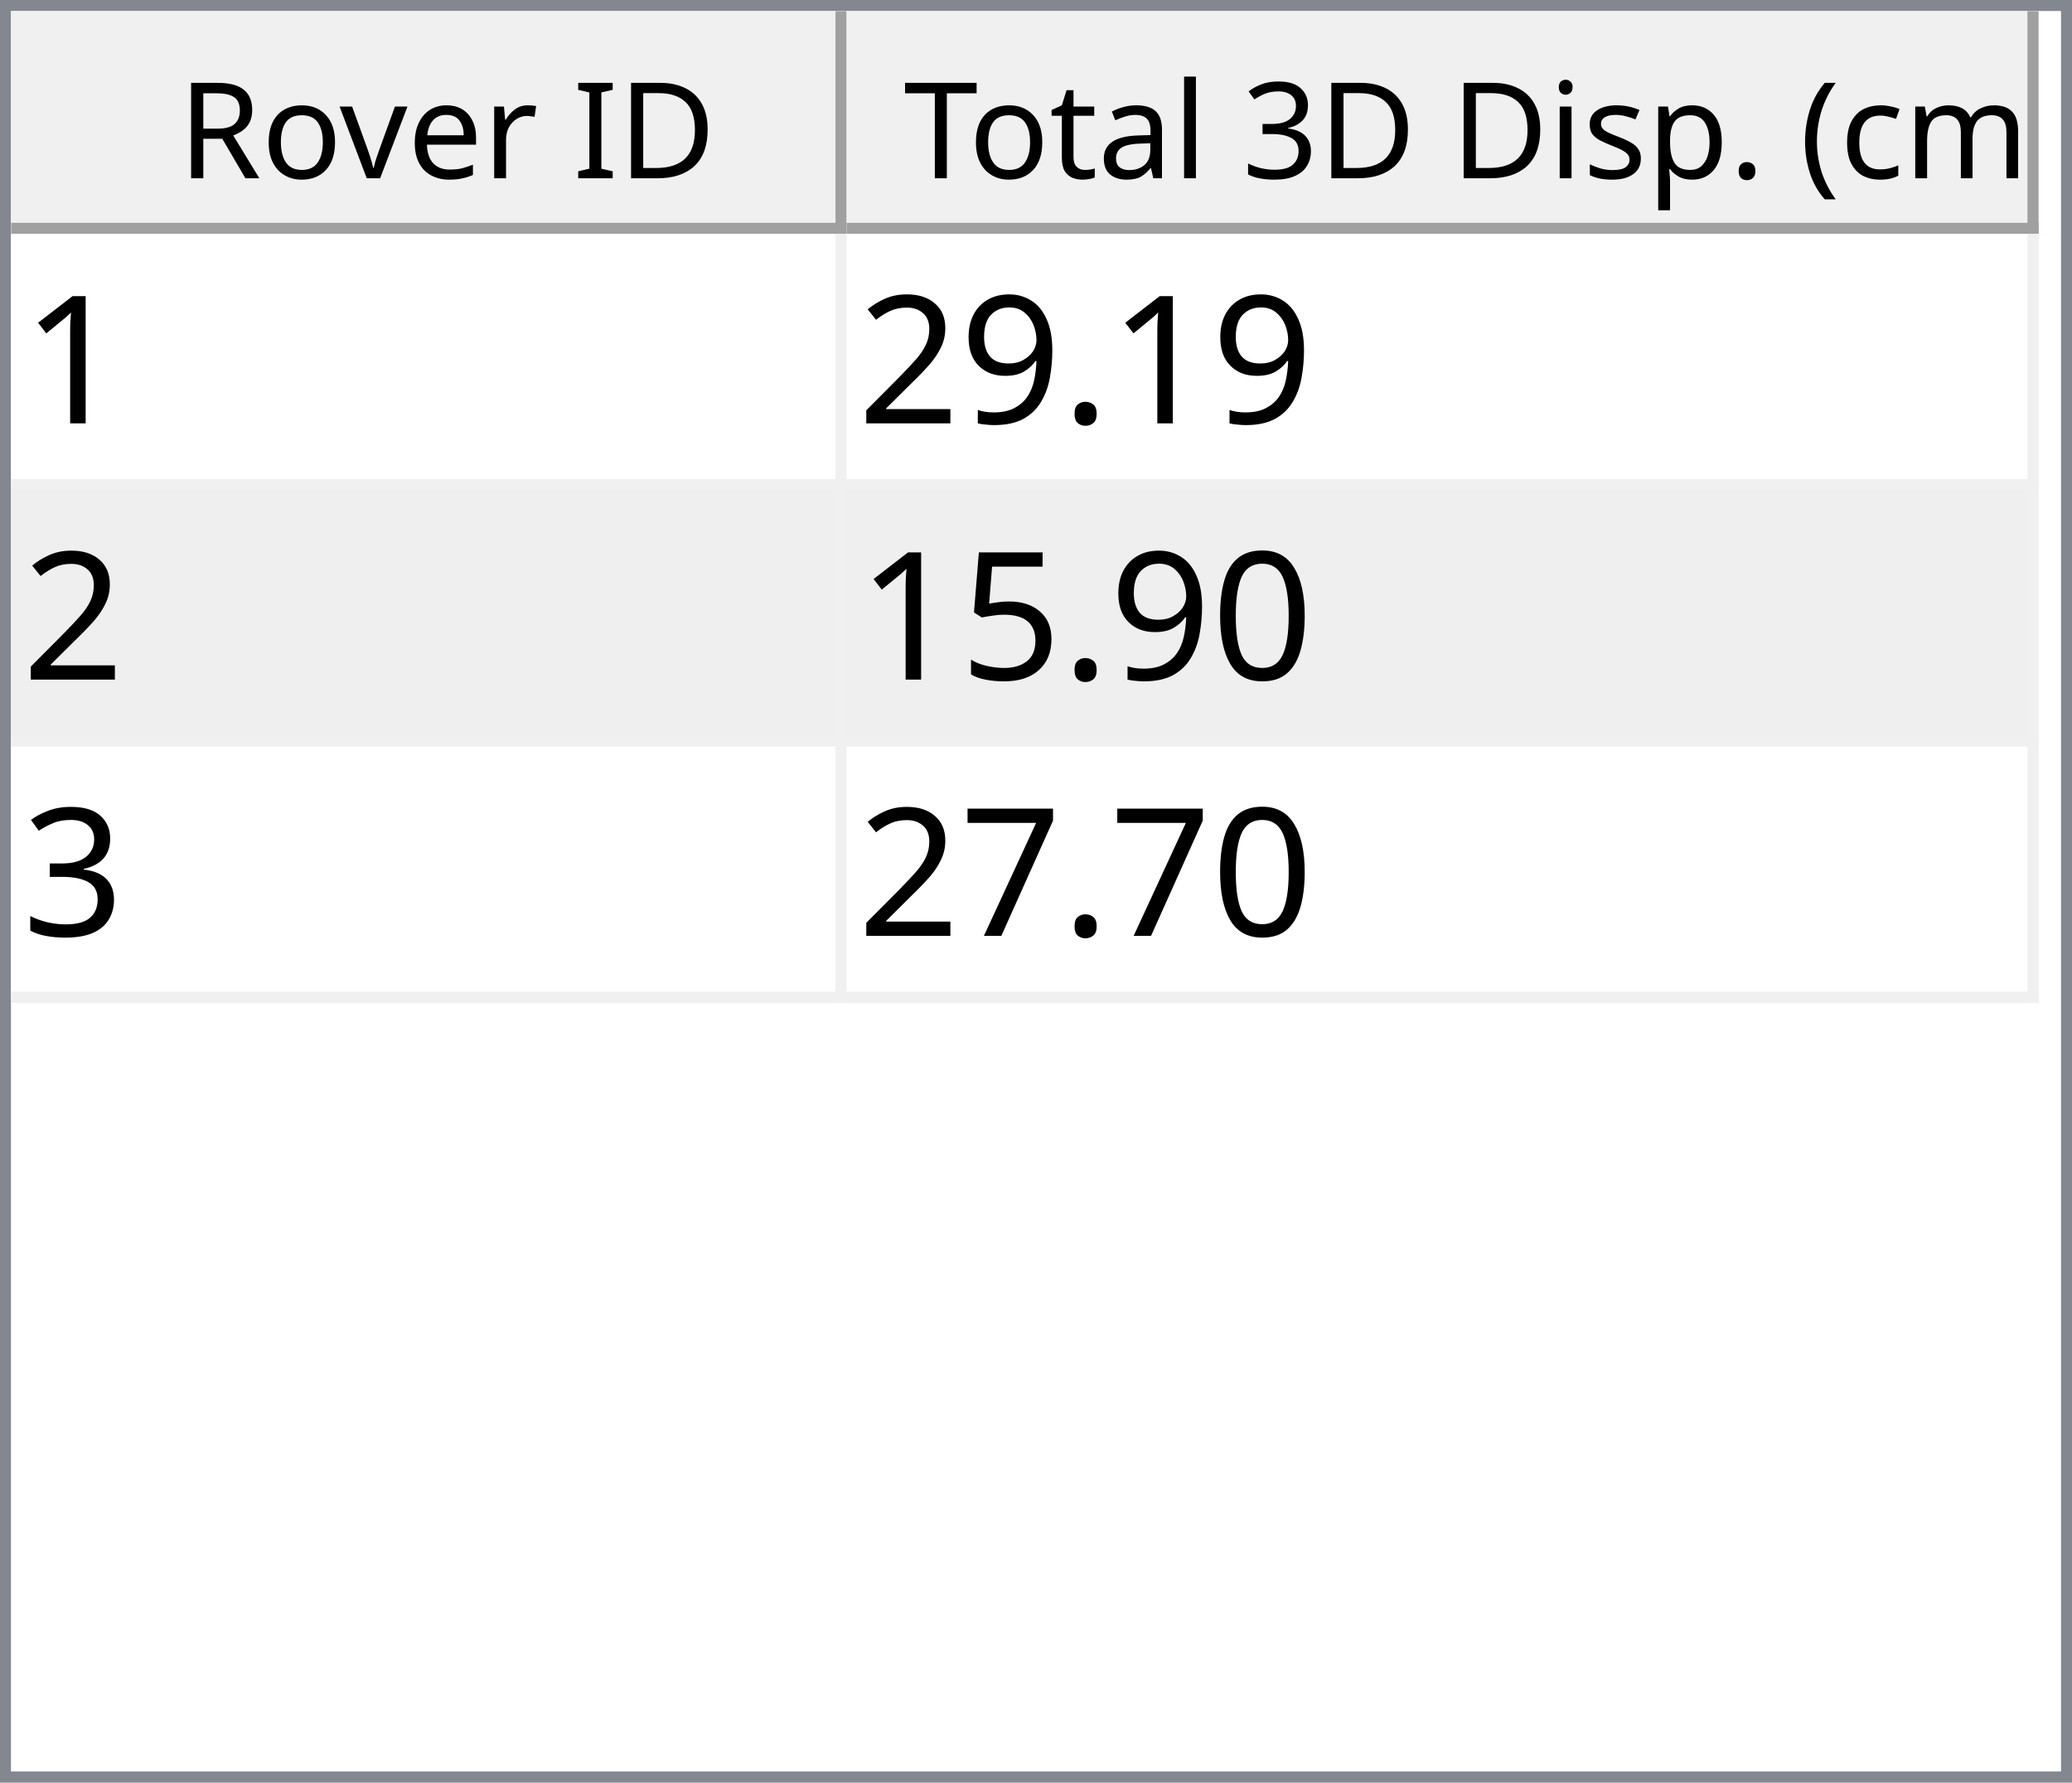
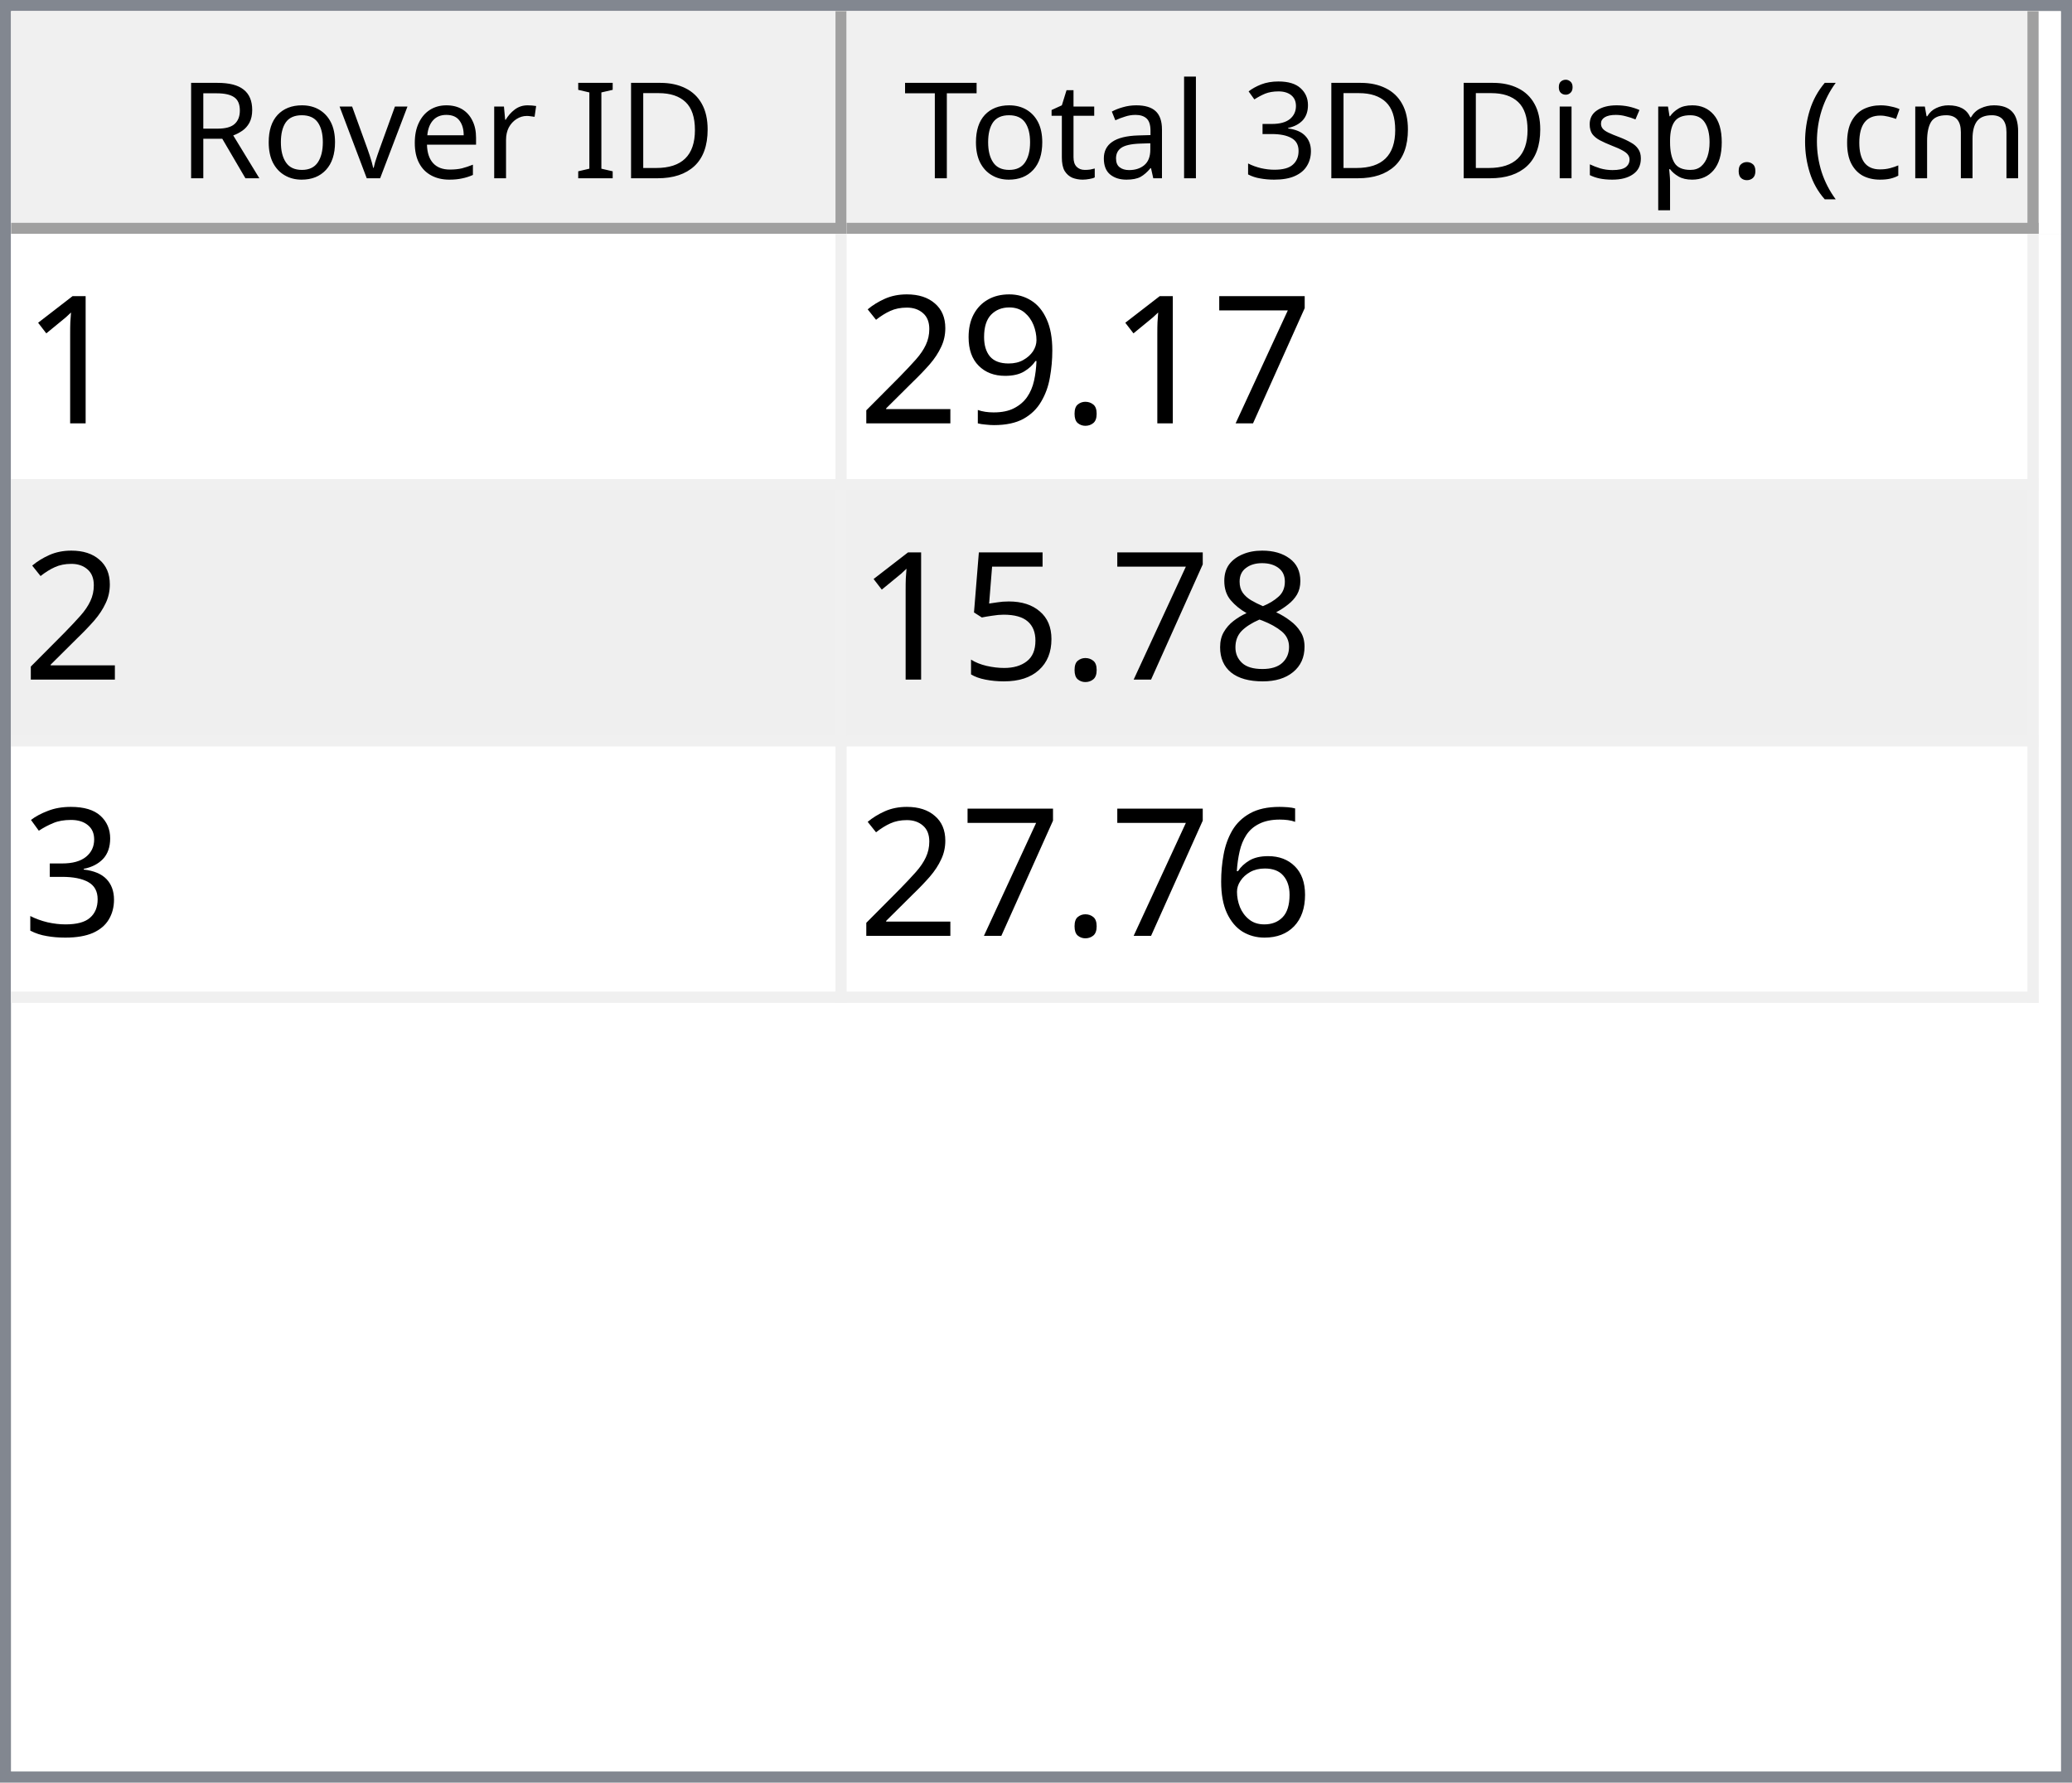
<svg xmlns="http://www.w3.org/2000/svg" style="fill-opacity:1; color-rendering:auto; color-interpolation:auto; text-rendering:auto; stroke:black; stroke-linecap:square; stroke-miterlimit:10; shape-rendering:auto; stroke-opacity:1; fill:black; stroke-dasharray:none; font-weight:normal; stroke-width:1; font-family:'Dialog'; font-style:normal; stroke-linejoin:miter; font-size:12px; stroke-dashoffset:0; image-rendering:auto;" width="186" height="160">
  <defs id="genericDefs" />
  <g>
    <defs id="defs1">
      <clipPath clipPathUnits="userSpaceOnUse" id="clipPath1">
        <path d="M0 0 L186 0 L186 160 L0 160 L0 0 Z" />
      </clipPath>
      <clipPath clipPathUnits="userSpaceOnUse" id="clipPath2">
        <path d="M0 0 L0 160 L186 160 L186 0 Z" />
      </clipPath>
      <clipPath clipPathUnits="userSpaceOnUse" id="clipPath3">
        <path d="M0 0 L0 20 L184 20 L184 0 Z" />
      </clipPath>
      <clipPath clipPathUnits="userSpaceOnUse" id="clipPath4">
        <path d="M0 0 L0 20 L75 20 L75 0 Z" />
      </clipPath>
      <clipPath clipPathUnits="userSpaceOnUse" id="clipPath5">
        <path d="M1 1 L1 19 L74 19 L74 1 Z" />
      </clipPath>
      <clipPath clipPathUnits="userSpaceOnUse" id="clipPath6">
        <path d="M0 0 L0 18 L73 18 L73 0 Z" />
      </clipPath>
      <clipPath clipPathUnits="userSpaceOnUse" id="clipPath7">
        <path d="M-0.5 -0.5 L-0.5 19.5 L74.5 19.5 L74.5 -0.5 Z" />
      </clipPath>
      <clipPath clipPathUnits="userSpaceOnUse" id="clipPath8">
        <path d="M0 0 L0 20 L107 20 L107 0 Z" />
      </clipPath>
      <clipPath clipPathUnits="userSpaceOnUse" id="clipPath9">
        <path d="M1 1 L1 19 L106 19 L106 1 Z" />
      </clipPath>
      <clipPath clipPathUnits="userSpaceOnUse" id="clipPath10">
        <path d="M0 0 L0 18 L105 18 L105 0 Z" />
      </clipPath>
      <clipPath clipPathUnits="userSpaceOnUse" id="clipPath11">
        <path d="M-0.5 -0.5 L-0.5 19.5 L106.5 19.5 L106.5 -0.5 Z" />
      </clipPath>
      <clipPath clipPathUnits="userSpaceOnUse" id="clipPath12">
        <path d="M0 0 L0 138 L184 138 L184 0 Z" />
      </clipPath>
      <clipPath clipPathUnits="userSpaceOnUse" id="clipPath13">
        <path d="M0 0 L0 69 L182 69 L182 0 Z" />
      </clipPath>
      <clipPath clipPathUnits="userSpaceOnUse" id="clipPath14">
        <path d="M-0.5 -0.5 L-0.5 68.5 L181.5 68.5 L181.5 -0.5 Z" />
      </clipPath>
      <clipPath clipPathUnits="userSpaceOnUse" id="clipPath15">
        <path d="M0 0 L0 22 L74 22 L74 0 Z" />
      </clipPath>
      <clipPath clipPathUnits="userSpaceOnUse" id="clipPath16">
        <path d="M0 0 L0 22 L106 22 L106 0 Z" />
      </clipPath>
      <font horiz-adv-x="64.551" id="font1">
        <font-face ascent="107.91" descent="25.098" units-per-em="100" style="font-style:normal; font-family:Segoe UI; font-weight:normal;" />
        <missing-glyph horiz-adv-x="64.551" d="M8.109 0 L8.109 68.266 L56.453 68.266 L56.453 0 L8.109 0 ZM15.328 7.234 L49.219 7.234 L49.219 61.031 L15.328 61.031 L15.328 7.234 Z" />
        <glyph unicode="D" horiz-adv-x="70.117" d="M9.188 0 L9.188 70.016 L28.516 70.016 Q65.531 70.016 65.531 35.891 Q65.531 19.672 55.25 9.836 Q44.969 0 27.734 0 L9.188 0 ZM17.391 62.594 L17.391 7.422 L27.828 7.422 Q41.609 7.422 49.273 14.797 Q56.938 22.172 56.938 35.688 Q56.938 62.594 28.328 62.594 L17.391 62.594 Z" />
        <glyph unicode="I" horiz-adv-x="26.611" d="M17.391 0 L9.188 0 L9.188 70.016 L17.391 70.016 L17.391 0 Z" />
        <glyph unicode=" " horiz-adv-x="27.393" d="" />
        <glyph unicode="r" horiz-adv-x="34.766" d="M34.188 41.891 Q32.078 43.5 28.125 43.5 Q23 43.5 19.555 38.672 Q16.109 33.844 16.109 25.484 L16.109 0 L8.109 0 L8.109 50 L16.109 50 L16.109 39.703 L16.312 39.703 Q18.016 44.969 21.531 47.922 Q25.047 50.875 29.391 50.875 Q32.516 50.875 34.188 50.203 L34.188 41.891 Z" />
        <glyph unicode="e" horiz-adv-x="52.295" d="M48.297 23 L12.984 23 Q13.188 14.656 17.484 10.109 Q21.781 5.562 29.297 5.562 Q37.75 5.562 44.828 11.141 L44.828 3.609 Q38.234 -1.172 27.391 -1.172 Q16.797 -1.172 10.742 5.641 Q4.688 12.453 4.688 24.812 Q4.688 36.469 11.305 43.82 Q17.922 51.172 27.734 51.172 Q37.547 51.172 42.922 44.828 Q48.297 38.484 48.297 27.203 L48.297 23 ZM40.094 29.781 Q40.047 36.719 36.75 40.578 Q33.453 44.438 27.594 44.438 Q21.922 44.438 17.969 40.383 Q14.016 36.328 13.094 29.781 L40.094 29.781 Z" />
        <glyph unicode="v" horiz-adv-x="47.9" d="M47.406 50 L27.484 0 L19.625 0 L0.688 50 L9.469 50 L22.172 13.672 Q23.578 9.672 23.922 6.688 L24.125 6.688 Q24.609 10.453 25.688 13.484 L38.969 50 L47.406 50 Z" />
        <glyph unicode="o" horiz-adv-x="58.594" d="M29 -1.172 Q17.922 -1.172 11.305 5.836 Q4.688 12.844 4.688 24.422 Q4.688 37.016 11.57 44.094 Q18.453 51.172 30.172 51.172 Q41.359 51.172 47.633 44.289 Q53.906 37.406 53.906 25.203 Q53.906 13.234 47.141 6.031 Q40.375 -1.172 29 -1.172 ZM29.594 44.438 Q21.875 44.438 17.383 39.188 Q12.891 33.938 12.891 24.703 Q12.891 15.828 17.43 10.695 Q21.969 5.562 29.594 5.562 Q37.359 5.562 41.531 10.594 Q45.703 15.625 45.703 24.906 Q45.703 34.281 41.531 39.359 Q37.359 44.438 29.594 44.438 Z" />
        <glyph unicode="R" horiz-adv-x="59.814" d="M59.375 0 L49.609 0 L37.891 19.625 Q36.281 22.359 34.766 24.289 Q33.25 26.219 31.664 27.438 Q30.078 28.656 28.25 29.219 Q26.422 29.781 24.125 29.781 L17.391 29.781 L17.391 0 L9.188 0 L9.188 70.016 L30.078 70.016 Q34.672 70.016 38.555 68.867 Q42.438 67.719 45.289 65.375 Q48.141 63.031 49.758 59.547 Q51.375 56.062 51.375 51.375 Q51.375 47.703 50.273 44.656 Q49.172 41.609 47.148 39.211 Q45.125 36.812 42.266 35.133 Q39.406 33.453 35.844 32.516 L35.844 32.328 Q37.594 31.547 38.891 30.547 Q40.188 29.547 41.359 28.18 Q42.531 26.812 43.68 25.078 Q44.828 23.344 46.234 21.047 L59.375 0 ZM17.391 62.594 L17.391 37.203 L28.516 37.203 Q31.594 37.203 34.203 38.133 Q36.812 39.062 38.719 40.797 Q40.625 42.531 41.703 45.047 Q42.781 47.562 42.781 50.688 Q42.781 56.297 39.141 59.445 Q35.5 62.594 28.609 62.594 L17.391 62.594 Z" />
        <glyph unicode=")" horiz-adv-x="30.176" d="M8.297 -15.922 L1.172 -15.922 Q16.406 2.344 16.406 26.812 Q16.406 51.469 1.078 70.016 L8.297 70.016 Q23.531 52.156 23.531 26.703 Q23.531 1.375 8.297 -15.922 Z" />
        <glyph unicode="m" horiz-adv-x="86.133" d="M79.109 0 L71.094 0 L71.094 28.719 Q71.094 37.016 68.531 40.727 Q65.969 44.438 59.906 44.438 Q54.781 44.438 51.195 39.75 Q47.609 35.062 47.609 28.516 L47.609 0 L39.594 0 L39.594 29.688 Q39.594 44.438 28.219 44.438 Q22.953 44.438 19.531 40.016 Q16.109 35.594 16.109 28.516 L16.109 0 L8.109 0 L8.109 50 L16.109 50 L16.109 42.094 L16.312 42.094 Q21.625 51.172 31.844 51.172 Q36.969 51.172 40.773 48.312 Q44.578 45.453 46 40.828 Q51.562 51.172 62.594 51.172 Q79.109 51.172 79.109 30.812 L79.109 0 Z" />
        <glyph unicode="c" horiz-adv-x="46.191" d="M42.188 2.297 Q36.422 -1.172 28.516 -1.172 Q17.828 -1.172 11.258 5.789 Q4.688 12.75 4.688 23.828 Q4.688 36.188 11.766 43.68 Q18.844 51.172 30.672 51.172 Q37.25 51.172 42.281 48.734 L42.281 40.531 Q36.719 44.438 30.375 44.438 Q22.703 44.438 17.797 38.945 Q12.891 33.453 12.891 24.516 Q12.891 15.719 17.508 10.641 Q22.125 5.562 29.891 5.562 Q36.422 5.562 42.188 9.906 L42.188 2.297 Z" />
        <glyph unicode="(" horiz-adv-x="30.176" d="M29.109 -15.922 L21.969 -15.922 Q6.844 1.375 6.844 26.703 Q6.844 52.156 21.969 70.016 L29.203 70.016 Q13.875 51.469 13.875 26.812 Q13.875 2.344 29.109 -15.922 Z" />
        <glyph unicode="." horiz-adv-x="21.68" d="M10.891 -1.078 Q8.641 -1.078 7.055 0.539 Q5.469 2.156 5.469 4.391 Q5.469 6.641 7.055 8.273 Q8.641 9.906 10.891 9.906 Q13.188 9.906 14.797 8.273 Q16.406 6.641 16.406 4.391 Q16.406 2.156 14.797 0.539 Q13.188 -1.078 10.891 -1.078 Z" />
        <glyph unicode="p" horiz-adv-x="58.789" d="M16.312 7.234 L16.109 7.234 L16.109 -23 L8.109 -23 L8.109 50 L16.109 50 L16.109 41.219 L16.312 41.219 Q22.219 51.172 33.594 51.172 Q43.266 51.172 48.688 44.461 Q54.109 37.75 54.109 26.469 Q54.109 13.922 48 6.375 Q41.891 -1.172 31.297 -1.172 Q21.578 -1.172 16.312 7.234 ZM16.109 27.391 L16.109 20.406 Q16.109 14.203 20.141 9.883 Q24.172 5.562 30.375 5.562 Q37.641 5.562 41.773 11.133 Q45.906 16.703 45.906 26.609 Q45.906 34.969 42.047 39.703 Q38.188 44.438 31.594 44.438 Q24.609 44.438 20.359 39.578 Q16.109 34.719 16.109 27.391 Z" />
        <glyph unicode="s" horiz-adv-x="42.432" d="M5.078 1.812 L5.078 10.406 Q11.625 5.562 19.484 5.562 Q30.031 5.562 30.031 12.594 Q30.031 14.594 29.125 15.992 Q28.219 17.391 26.68 18.461 Q25.141 19.531 23.07 20.383 Q21 21.234 18.609 22.172 Q15.281 23.484 12.766 24.828 Q10.25 26.172 8.57 27.859 Q6.891 29.547 6.031 31.695 Q5.172 33.844 5.172 36.719 Q5.172 40.234 6.789 42.945 Q8.406 45.656 11.086 47.484 Q13.766 49.312 17.211 50.242 Q20.656 51.172 24.312 51.172 Q30.812 51.172 35.938 48.922 L35.938 40.828 Q30.422 44.438 23.25 44.438 Q21 44.438 19.195 43.922 Q17.391 43.406 16.094 42.477 Q14.797 41.547 14.086 40.258 Q13.375 38.969 13.375 37.406 Q13.375 35.453 14.086 34.133 Q14.797 32.812 16.164 31.789 Q17.531 30.766 19.484 29.938 Q21.438 29.109 23.922 28.125 Q27.25 26.859 29.883 25.516 Q32.516 24.172 34.375 22.484 Q36.234 20.797 37.234 18.602 Q38.234 16.406 38.234 13.375 Q38.234 9.672 36.602 6.938 Q34.969 4.203 32.234 2.398 Q29.5 0.594 25.93 -0.289 Q22.359 -1.172 18.453 -1.172 Q10.75 -1.172 5.078 1.812 Z" />
        <glyph unicode="i" horiz-adv-x="24.219" d="M12.203 62.703 Q10.062 62.703 8.547 64.164 Q7.031 65.625 7.031 67.875 Q7.031 70.125 8.547 71.609 Q10.062 73.094 12.203 73.094 Q14.406 73.094 15.945 71.609 Q17.484 70.125 17.484 67.875 Q17.484 65.719 15.945 64.211 Q14.406 62.703 12.203 62.703 ZM16.109 0 L8.109 0 L8.109 50 L16.109 50 L16.109 0 Z" />
        <glyph unicode="3" horiz-adv-x="53.906" d="M46.531 19.828 Q46.531 15.094 44.75 11.211 Q42.969 7.328 39.719 4.57 Q36.469 1.812 31.93 0.297 Q27.391 -1.219 21.922 -1.219 Q11.922 -1.219 6 2.594 L6 11.188 Q13.094 5.609 22.219 5.609 Q25.875 5.609 28.828 6.539 Q31.781 7.469 33.906 9.227 Q36.031 10.984 37.18 13.477 Q38.328 15.969 38.328 19.094 Q38.328 32.812 18.797 32.812 L12.984 32.812 L12.984 39.594 L18.5 39.594 Q35.797 39.594 35.797 52.484 Q35.797 64.406 22.609 64.406 Q15.188 64.406 8.688 59.422 L8.688 67.188 Q15.375 71.188 24.609 71.188 Q29 71.188 32.57 69.969 Q36.141 68.75 38.68 66.555 Q41.219 64.359 42.609 61.281 Q44 58.203 44 54.5 Q44 40.672 30.031 36.719 L30.031 36.531 Q33.594 36.141 36.625 34.797 Q39.656 33.453 41.852 31.305 Q44.047 29.156 45.289 26.25 Q46.531 23.344 46.531 19.828 Z" />
        <glyph unicode="l" horiz-adv-x="24.219" d="M16.109 0 L8.109 0 L8.109 74.031 L16.109 74.031 L16.109 0 Z" />
        <glyph unicode="a" horiz-adv-x="50.879" d="M43.891 0 L35.891 0 L35.891 7.812 L35.688 7.812 Q30.469 -1.172 20.312 -1.172 Q12.844 -1.172 8.617 2.781 Q4.391 6.734 4.391 13.281 Q4.391 27.297 20.906 29.594 L35.891 31.688 Q35.891 44.438 25.594 44.438 Q16.547 44.438 9.281 38.281 L9.281 46.484 Q16.656 51.172 26.266 51.172 Q43.891 51.172 43.891 32.516 L43.891 0 ZM35.891 25.297 L23.828 23.641 Q18.266 22.859 15.43 20.875 Q12.594 18.891 12.594 13.875 Q12.594 10.203 15.211 7.883 Q17.828 5.562 22.172 5.562 Q28.125 5.562 32.008 9.742 Q35.891 13.922 35.891 20.312 L35.891 25.297 Z" />
        <glyph unicode="t" horiz-adv-x="33.887" d="M31.297 0.484 Q28.469 -1.078 23.828 -1.078 Q10.688 -1.078 10.688 13.578 L10.688 43.172 L2.094 43.172 L2.094 50 L10.688 50 L10.688 62.203 L18.703 64.797 L18.703 50 L31.297 50 L31.297 43.172 L18.703 43.172 L18.703 14.984 Q18.703 9.969 20.414 7.82 Q22.125 5.672 26.078 5.672 Q29.109 5.672 31.297 7.328 L31.297 0.484 Z" />
        <glyph unicode="T" horiz-adv-x="52.393" d="M50.594 62.594 L30.375 62.594 L30.375 0 L22.172 0 L22.172 62.594 L2 62.594 L2 70.016 L50.594 70.016 L50.594 62.594 Z" />
      </font>
      <font horiz-adv-x="75.0" id="font2">
        <font-face ascent="100.537" descent="21.973" units-per-em="100" style="font-style:normal; font-family:sans-serif; font-weight:normal;" />
        <missing-glyph horiz-adv-x="75.0" d="M12.5 0 L12.5 62.5 L62.5 62.5 L62.5 0 L12.5 0 ZM14.062 1.562 L60.938 1.562 L60.938 60.938 L14.062 60.938 L14.062 1.562 Z" />
        <glyph unicode="1" horiz-adv-x="55.615" d="M37.25 0 L28.469 0 L28.469 56 Q25.297 52.984 20.141 49.953 Q14.984 46.922 10.891 45.406 L10.891 53.906 Q18.266 57.375 23.781 62.305 Q29.297 67.234 31.594 71.875 L37.25 71.875 L37.25 0 Z" />
+         <glyph unicode="7" horiz-adv-x="55.615" d="M4.734 62.203 L4.734 70.656 L51.078 70.656 L51.078 63.812 Q44.234 56.547 37.523 44.484 Q30.812 32.422 27.156 19.672 Q24.516 10.688 23.781 0 L14.75 0 Q14.891 8.453 18.062 20.414 Q21.234 32.375 27.172 43.484 Q33.109 54.594 39.797 62.203 L4.734 62.203 Z" />
        <glyph unicode="." horiz-adv-x="27.783" d="M9.078 0 L9.078 10.016 L19.094 10.016 L19.094 0 L9.078 0 Z" />
        <glyph unicode="9" horiz-adv-x="55.615" d="M5.469 16.547 L13.922 17.328 Q14.984 11.375 18.016 8.688 Q21.047 6 25.781 6 Q29.828 6 32.883 7.859 Q35.938 9.719 37.891 12.82 Q39.844 15.922 41.164 21.195 Q42.484 26.469 42.484 31.938 Q42.484 32.516 42.438 33.688 Q39.797 29.5 35.234 26.883 Q30.672 24.266 25.344 24.266 Q16.453 24.266 10.305 30.711 Q4.156 37.156 4.156 47.703 Q4.156 58.594 10.578 65.234 Q17 71.875 26.656 71.875 Q33.641 71.875 39.43 68.117 Q45.219 64.359 48.219 57.398 Q51.219 50.438 51.219 37.25 Q51.219 23.531 48.242 15.406 Q45.266 7.281 39.383 3.031 Q33.5 -1.219 25.594 -1.219 Q17.188 -1.219 11.867 3.445 Q6.547 8.109 5.469 16.547 ZM41.453 48.141 Q41.453 55.719 37.43 60.156 Q33.406 64.594 27.734 64.594 Q21.875 64.594 17.531 59.812 Q13.188 55.031 13.188 47.406 Q13.188 40.578 17.312 36.305 Q21.438 32.031 27.484 32.031 Q33.594 32.031 37.523 36.305 Q41.453 40.578 41.453 48.141 Z" />
        <glyph unicode="2" horiz-adv-x="55.615" d="M50.344 8.453 L50.344 0 L3.031 0 Q2.938 3.172 4.047 6.109 Q5.859 10.938 9.836 15.625 Q13.812 20.312 21.344 26.469 Q33.016 36.031 37.117 41.625 Q41.219 47.219 41.219 52.203 Q41.219 57.422 37.477 61.008 Q33.734 64.594 27.734 64.594 Q21.391 64.594 17.578 60.789 Q13.766 56.984 13.719 50.25 L4.688 51.172 Q5.609 61.281 11.664 66.578 Q17.719 71.875 27.938 71.875 Q38.234 71.875 44.242 66.164 Q50.25 60.453 50.25 52 Q50.25 47.703 48.492 43.555 Q46.734 39.406 42.656 34.812 Q38.578 30.219 29.109 22.219 Q21.188 15.578 18.945 13.211 Q16.703 10.844 15.234 8.453 L50.344 8.453 Z" />
-         <glyph unicode="0" horiz-adv-x="55.615" d="M4.156 35.297 Q4.156 48 6.766 55.742 Q9.375 63.484 14.523 67.68 Q19.672 71.875 27.484 71.875 Q33.25 71.875 37.594 69.555 Q41.938 67.234 44.773 62.867 Q47.609 58.5 49.219 52.227 Q50.828 45.953 50.828 35.297 Q50.828 22.703 48.242 14.969 Q45.656 7.234 40.508 3.008 Q35.359 -1.219 27.484 -1.219 Q17.141 -1.219 11.234 6.203 Q4.156 15.141 4.156 35.297 ZM13.188 35.297 Q13.188 17.672 17.312 11.836 Q21.438 6 27.484 6 Q33.547 6 37.672 11.859 Q41.797 17.719 41.797 35.297 Q41.797 52.984 37.672 58.789 Q33.547 64.594 27.391 64.594 Q21.344 64.594 17.719 59.469 Q13.188 52.938 13.188 35.297 Z" />
+         <glyph unicode="8" horiz-adv-x="55.615" d="M17.672 38.812 Q12.203 40.828 9.57 44.539 Q6.938 48.25 6.938 53.422 Q6.938 61.234 12.555 66.555 Q18.172 71.875 27.484 71.875 Q36.859 71.875 42.578 66.43 Q48.297 60.984 48.297 53.172 Q48.297 48.188 45.68 44.508 Q43.062 40.828 37.75 38.812 Q44.344 36.672 47.781 31.883 Q51.219 27.094 51.219 20.453 Q51.219 11.281 44.727 5.031 Q38.234 -1.219 27.641 -1.219 Q17.047 -1.219 10.547 5.055 Q4.047 11.328 4.047 20.703 Q4.047 27.688 7.594 32.398 Q11.141 37.109 17.672 38.812 ZM15.922 53.719 Q15.922 48.641 19.195 45.414 Q22.469 42.188 27.688 42.188 Q32.766 42.188 36.016 45.383 Q39.266 48.578 39.266 53.219 Q39.266 58.062 35.914 61.359 Q32.562 64.656 27.594 64.656 Q22.562 64.656 19.242 61.43 Q15.922 58.203 15.922 53.719 ZM13.094 20.656 Q13.094 16.891 14.875 13.375 Q16.656 9.859 20.172 7.93 Q23.688 6 27.734 6 Q34.031 6 38.133 10.055 Q42.234 14.109 42.234 20.359 Q42.234 26.703 38.016 30.859 Q33.797 35.016 27.438 35.016 Q21.234 35.016 17.164 30.914 Q13.094 26.812 13.094 20.656 Z" />
        <glyph unicode="5" horiz-adv-x="55.615" d="M4.156 18.75 L13.375 19.531 Q14.406 12.797 18.141 9.398 Q21.875 6 27.156 6 Q33.5 6 37.891 10.789 Q42.281 15.578 42.281 23.484 Q42.281 31 38.062 35.352 Q33.844 39.703 27 39.703 Q22.75 39.703 19.336 37.773 Q15.922 35.844 13.969 32.766 L5.719 33.844 L12.641 70.609 L48.25 70.609 L48.25 62.203 L19.672 62.203 L15.828 42.969 Q22.266 47.469 29.344 47.469 Q38.719 47.469 45.164 40.969 Q51.609 34.469 51.609 24.266 Q51.609 14.547 45.953 7.469 Q39.062 -1.219 27.156 -1.219 Q17.391 -1.219 11.211 4.25 Q5.031 9.719 4.156 18.75 Z" />
        <glyph unicode="3" horiz-adv-x="55.615" d="M4.203 18.891 L12.984 20.062 Q14.5 12.594 18.141 9.297 Q21.781 6 27 6 Q33.203 6 37.477 10.297 Q41.75 14.594 41.75 20.953 Q41.75 27 37.797 30.93 Q33.844 34.859 27.734 34.859 Q25.25 34.859 21.531 33.891 L22.516 41.609 Q23.391 41.5 23.922 41.5 Q29.547 41.5 34.039 44.43 Q38.531 47.359 38.531 53.469 Q38.531 58.297 35.258 61.477 Q31.984 64.656 26.812 64.656 Q21.688 64.656 18.266 61.43 Q14.844 58.203 13.875 51.766 L5.078 53.328 Q6.688 62.156 12.398 67.016 Q18.109 71.875 26.609 71.875 Q32.469 71.875 37.398 69.359 Q42.328 66.844 44.945 62.5 Q47.562 58.156 47.562 53.266 Q47.562 48.641 45.07 44.828 Q42.578 41.016 37.703 38.766 Q44.047 37.312 47.562 32.695 Q51.078 28.078 51.078 21.141 Q51.078 11.766 44.242 5.25 Q37.406 -1.266 26.953 -1.266 Q17.531 -1.266 11.305 4.352 Q5.078 9.969 4.203 18.891 Z" />
-         <glyph unicode="7" horiz-adv-x="55.615" d="M4.734 62.203 L4.734 70.656 L51.078 70.656 L51.078 63.812 Q44.234 56.547 37.523 44.484 Q30.812 32.422 27.156 19.672 Q24.516 10.688 23.781 0 L14.75 0 Q14.891 8.453 18.062 20.414 Q21.234 32.375 27.172 43.484 Q33.109 54.594 39.797 62.203 L4.734 62.203 Z" />
+         <glyph unicode="6" horiz-adv-x="55.615" d="M49.75 54.047 L41.016 53.375 Q39.844 58.547 37.703 60.891 Q34.125 64.656 28.906 64.656 Q24.703 64.656 21.531 62.312 Q17.391 59.281 14.992 53.469 Q12.594 47.656 12.5 36.922 Q15.672 41.75 20.266 44.094 Q24.859 46.438 29.891 46.438 Q38.672 46.438 44.852 39.969 Q51.031 33.5 51.031 23.25 Q51.031 16.5 48.125 10.719 Q45.219 4.938 40.141 1.859 Q35.062 -1.219 28.609 -1.219 Q17.625 -1.219 10.695 6.859 Q3.766 14.938 3.766 33.5 Q3.766 54.25 11.422 63.672 Q18.109 71.875 29.438 71.875 Q37.891 71.875 43.289 67.141 Q48.688 62.406 49.75 54.047 ZM13.875 23.188 Q13.875 18.656 15.797 14.508 Q17.719 10.359 21.188 8.18 Q24.656 6 28.469 6 Q34.031 6 38.039 10.492 Q42.047 14.984 42.047 22.703 Q42.047 30.125 38.086 34.398 Q34.125 38.672 28.125 38.672 Q22.172 38.672 18.023 34.398 Q13.875 30.125 13.875 23.188 Z" />
      </font>
    </defs>
    <g style="fill:white; stroke:white;">
      <rect x="0" y="0" width="186" style="clip-path:url(#clipPath1); stroke:none;" height="160" />
    </g>
    <g style="fill:white; text-rendering:optimizeSpeed; color-rendering:optimizeSpeed; image-rendering:optimizeSpeed; shape-rendering:crispEdges; stroke:white; color-interpolation:sRGB;">
      <rect x="0" width="186" height="160" y="0" style="stroke:none;" />
      <path style="stroke:none;" d="M0 160 L186 160 L186 0 L0 0 Z" />
    </g>
    <g style="fill:rgb(240,240,240); font-family:'Segoe UI'; stroke:rgb(240,240,240);">
      <rect x="0" y="0" width="186" style="clip-path:url(#clipPath2); stroke:none;" height="160" />
    </g>
    <g style="fill:rgb(130,135,144); font-family:'Segoe UI'; stroke:rgb(130,135,144);">
      <path d="M0 0 L186 0 L186 160 L0 160 L0 0 ZM1 1 L185 1 L185 159 L1 159 L1 1 Z" style="fill-rule:evenodd; clip-path:url(#clipPath2); stroke:none;" />
    </g>
    <g style="fill:white; font-family:'Segoe UI'; stroke:white;" transform="translate(1,1)">
      <rect x="0" y="0" width="184" style="clip-path:url(#clipPath3); stroke:none;" height="20" />
    </g>
    <g style="fill:rgb(240,240,240); font-family:'Segoe UI'; stroke:rgb(240,240,240);" transform="translate(1,1)">
      <rect x="0" y="0" width="75" style="clip-path:url(#clipPath4); stroke:none;" height="20" />
    </g>
    <g style="font-family:'Segoe UI';" transform="translate(2,2)">
      <text x="14" xml:space="preserve" y="14" style="clip-path:url(#clipPath6); stroke:none;">Rover ID</text>
    </g>
    <g style="fill:rgb(160,160,160); font-family:'Segoe UI'; stroke:rgb(160,160,160); stroke-linejoin:bevel;" transform="translate(1.5,1.5)">
      <line x1="74" x2="74" y1="0" style="fill:none; clip-path:url(#clipPath7);" y2="19" />
    </g>
    <g style="fill:rgb(160,160,160); font-family:'Segoe UI'; stroke:rgb(160,160,160); stroke-linejoin:bevel;" transform="matrix(1,0,0,1,1,1) translate(0.5,0.5)">
      <line x1="0" x2="74" y1="19" style="fill:none; clip-path:url(#clipPath7);" y2="19" />
    </g>
    <g style="fill:rgb(240,240,240); font-family:'Segoe UI'; stroke:rgb(240,240,240);" transform="translate(76,1)">
      <rect x="0" y="0" width="107" style="clip-path:url(#clipPath8); stroke:none;" height="20" />
    </g>
    <g style="font-family:'Segoe UI';" transform="translate(77,2)">
      <text x="1" xml:space="preserve" y="14" style="clip-path:url(#clipPath10); stroke:none;"> Total 3D Disp. (cm)</text>
    </g>
    <g style="fill:rgb(160,160,160); font-family:'Segoe UI'; stroke:rgb(160,160,160); stroke-linejoin:bevel;" transform="translate(76.5,1.5)">
      <line x1="106" x2="106" y1="0" style="fill:none; clip-path:url(#clipPath11);" y2="19" />
    </g>
    <g style="fill:rgb(160,160,160); font-family:'Segoe UI'; stroke:rgb(160,160,160); stroke-linejoin:bevel;" transform="matrix(1,0,0,1,76,1) translate(0.5,0.5)">
      <line x1="0" x2="106" y1="19" style="fill:none; clip-path:url(#clipPath11);" y2="19" />
    </g>
    <g style="fill:white; font-family:'Segoe UI'; stroke:white;" transform="translate(1,21)">
      <rect x="0" y="0" width="184" style="clip-path:url(#clipPath12); stroke:none;" height="138" />
    </g>
    <g style="fill:rgb(240,240,240); font-size:16px; font-family:sans-serif; stroke:rgb(240,240,240);" transform="translate(1,21)">
      <rect x="0" y="0" width="182" style="clip-path:url(#clipPath13); stroke:none;" height="69" />
      <line transform="translate(0.5,0.5)" x1="0" x2="181" y1="22" style="clip-path:url(#clipPath14); fill:none; stroke-linejoin:bevel;" y2="22" />
    </g>
    <g transform="matrix(1,0,0,1,1,21) translate(0.5,0.5)" style="fill:rgb(240,240,240); font-size:16px; font-family:sans-serif; stroke:rgb(240,240,240); stroke-linejoin:bevel;">
      <line x1="0" x2="181" y1="45" style="fill:none; clip-path:url(#clipPath14);" y2="45" />
    </g>
    <g transform="matrix(1,0,0,1,1,21) translate(0.5,0.5)" style="fill:rgb(240,240,240); font-size:16px; font-family:sans-serif; stroke:rgb(240,240,240); stroke-linejoin:bevel;">
      <line x1="0" x2="181" y1="68" style="fill:none; clip-path:url(#clipPath14);" y2="68" />
    </g>
    <g transform="matrix(1,0,0,1,1,21) translate(0.5,0.5)" style="fill:rgb(240,240,240); font-size:16px; font-family:sans-serif; stroke:rgb(240,240,240); stroke-linejoin:bevel;">
      <line x1="74" x2="74" y1="0" style="fill:none; clip-path:url(#clipPath14);" y2="68" />
    </g>
    <g transform="matrix(1,0,0,1,1,21) translate(0.5,0.5)" style="fill:rgb(240,240,240); font-size:16px; font-family:sans-serif; stroke:rgb(240,240,240); stroke-linejoin:bevel;">
      <line x1="181" x2="181" y1="0" style="fill:none; clip-path:url(#clipPath14);" y2="68" />
    </g>
    <g style="fill:white; font-size:16px; font-family:sans-serif; stroke:white;" transform="matrix(1,0,0,1,1,21)">
      <rect x="0" y="0" width="74" style="clip-path:url(#clipPath15); stroke:none;" height="22" />
      <text x="1" y="17" style="fill:black; clip-path:url(#clipPath15); stroke:none;" xml:space="preserve">1</text>
    </g>
    <g style="fill:white; font-size:16px; font-family:sans-serif; stroke:white;" transform="matrix(1,0,0,1,1,21) translate(75,0)">
      <rect x="0" y="0" width="106" style="clip-path:url(#clipPath16); stroke:none;" height="22" />
-       <text x="1" y="17" style="fill:black; clip-path:url(#clipPath16); stroke:none;" xml:space="preserve">29.19</text>
+       <text x="1" y="17" style="fill:black; clip-path:url(#clipPath16); stroke:none;" xml:space="preserve">29.17</text>
    </g>
    <g style="fill:rgb(239,239,239); font-size:16px; font-family:sans-serif; stroke:rgb(239,239,239);" transform="matrix(1,0,0,1,1,21) translate(0,23)">
      <rect x="0" y="0" width="74" style="clip-path:url(#clipPath15); stroke:none;" height="22" />
      <text x="1" y="17" style="fill:black; clip-path:url(#clipPath15); stroke:none;" xml:space="preserve">2</text>
    </g>
    <g style="fill:rgb(239,239,239); font-size:16px; font-family:sans-serif; stroke:rgb(239,239,239);" transform="matrix(1,0,0,1,1,21) translate(75,23)">
      <rect x="0" y="0" width="106" style="clip-path:url(#clipPath16); stroke:none;" height="22" />
-       <text x="1" y="17" style="fill:black; clip-path:url(#clipPath16); stroke:none;" xml:space="preserve">15.90</text>
+       <text x="1" y="17" style="fill:black; clip-path:url(#clipPath16); stroke:none;" xml:space="preserve">15.78</text>
    </g>
    <g style="fill:white; font-size:16px; font-family:sans-serif; stroke:white;" transform="matrix(1,0,0,1,1,21) translate(0,46)">
      <rect x="0" y="0" width="74" style="clip-path:url(#clipPath15); stroke:none;" height="22" />
      <text x="1" y="17" style="fill:black; clip-path:url(#clipPath15); stroke:none;" xml:space="preserve">3</text>
    </g>
    <g style="fill:white; font-size:16px; font-family:sans-serif; stroke:white;" transform="matrix(1,0,0,1,1,21) translate(75,46)">
      <rect x="0" y="0" width="106" style="clip-path:url(#clipPath16); stroke:none;" height="22" />
-       <text x="1" y="17" style="fill:black; clip-path:url(#clipPath16); stroke:none;" xml:space="preserve">27.70</text>
+       <text x="1" y="17" style="fill:black; clip-path:url(#clipPath16); stroke:none;" xml:space="preserve">27.76</text>
    </g>
  </g>
</svg>
